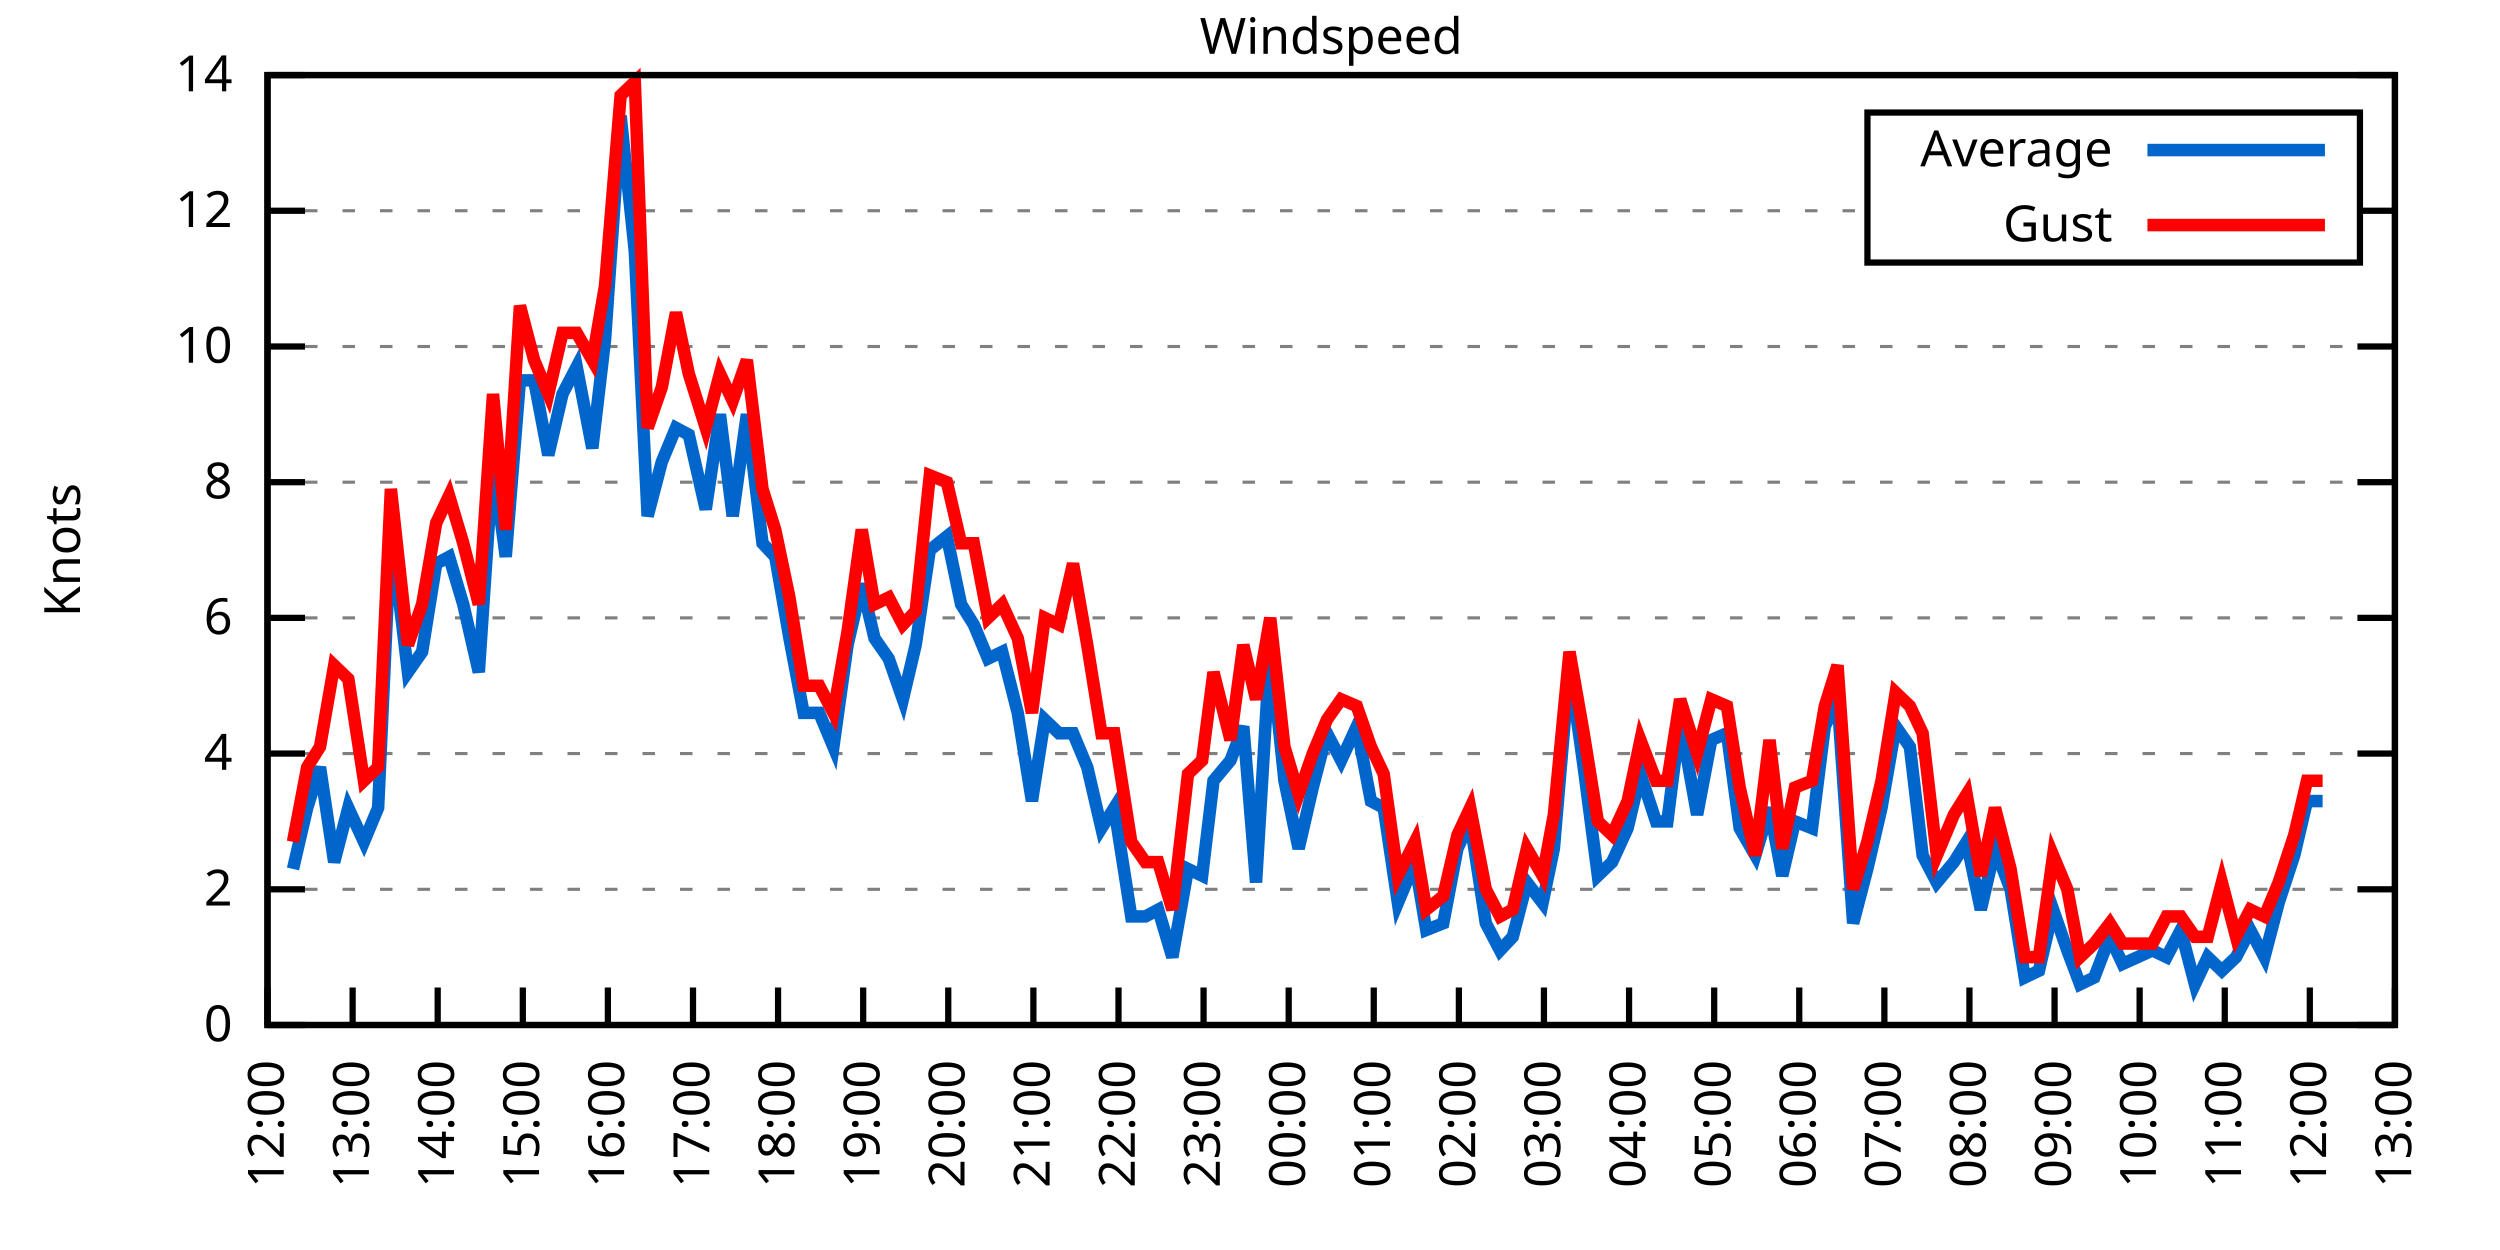
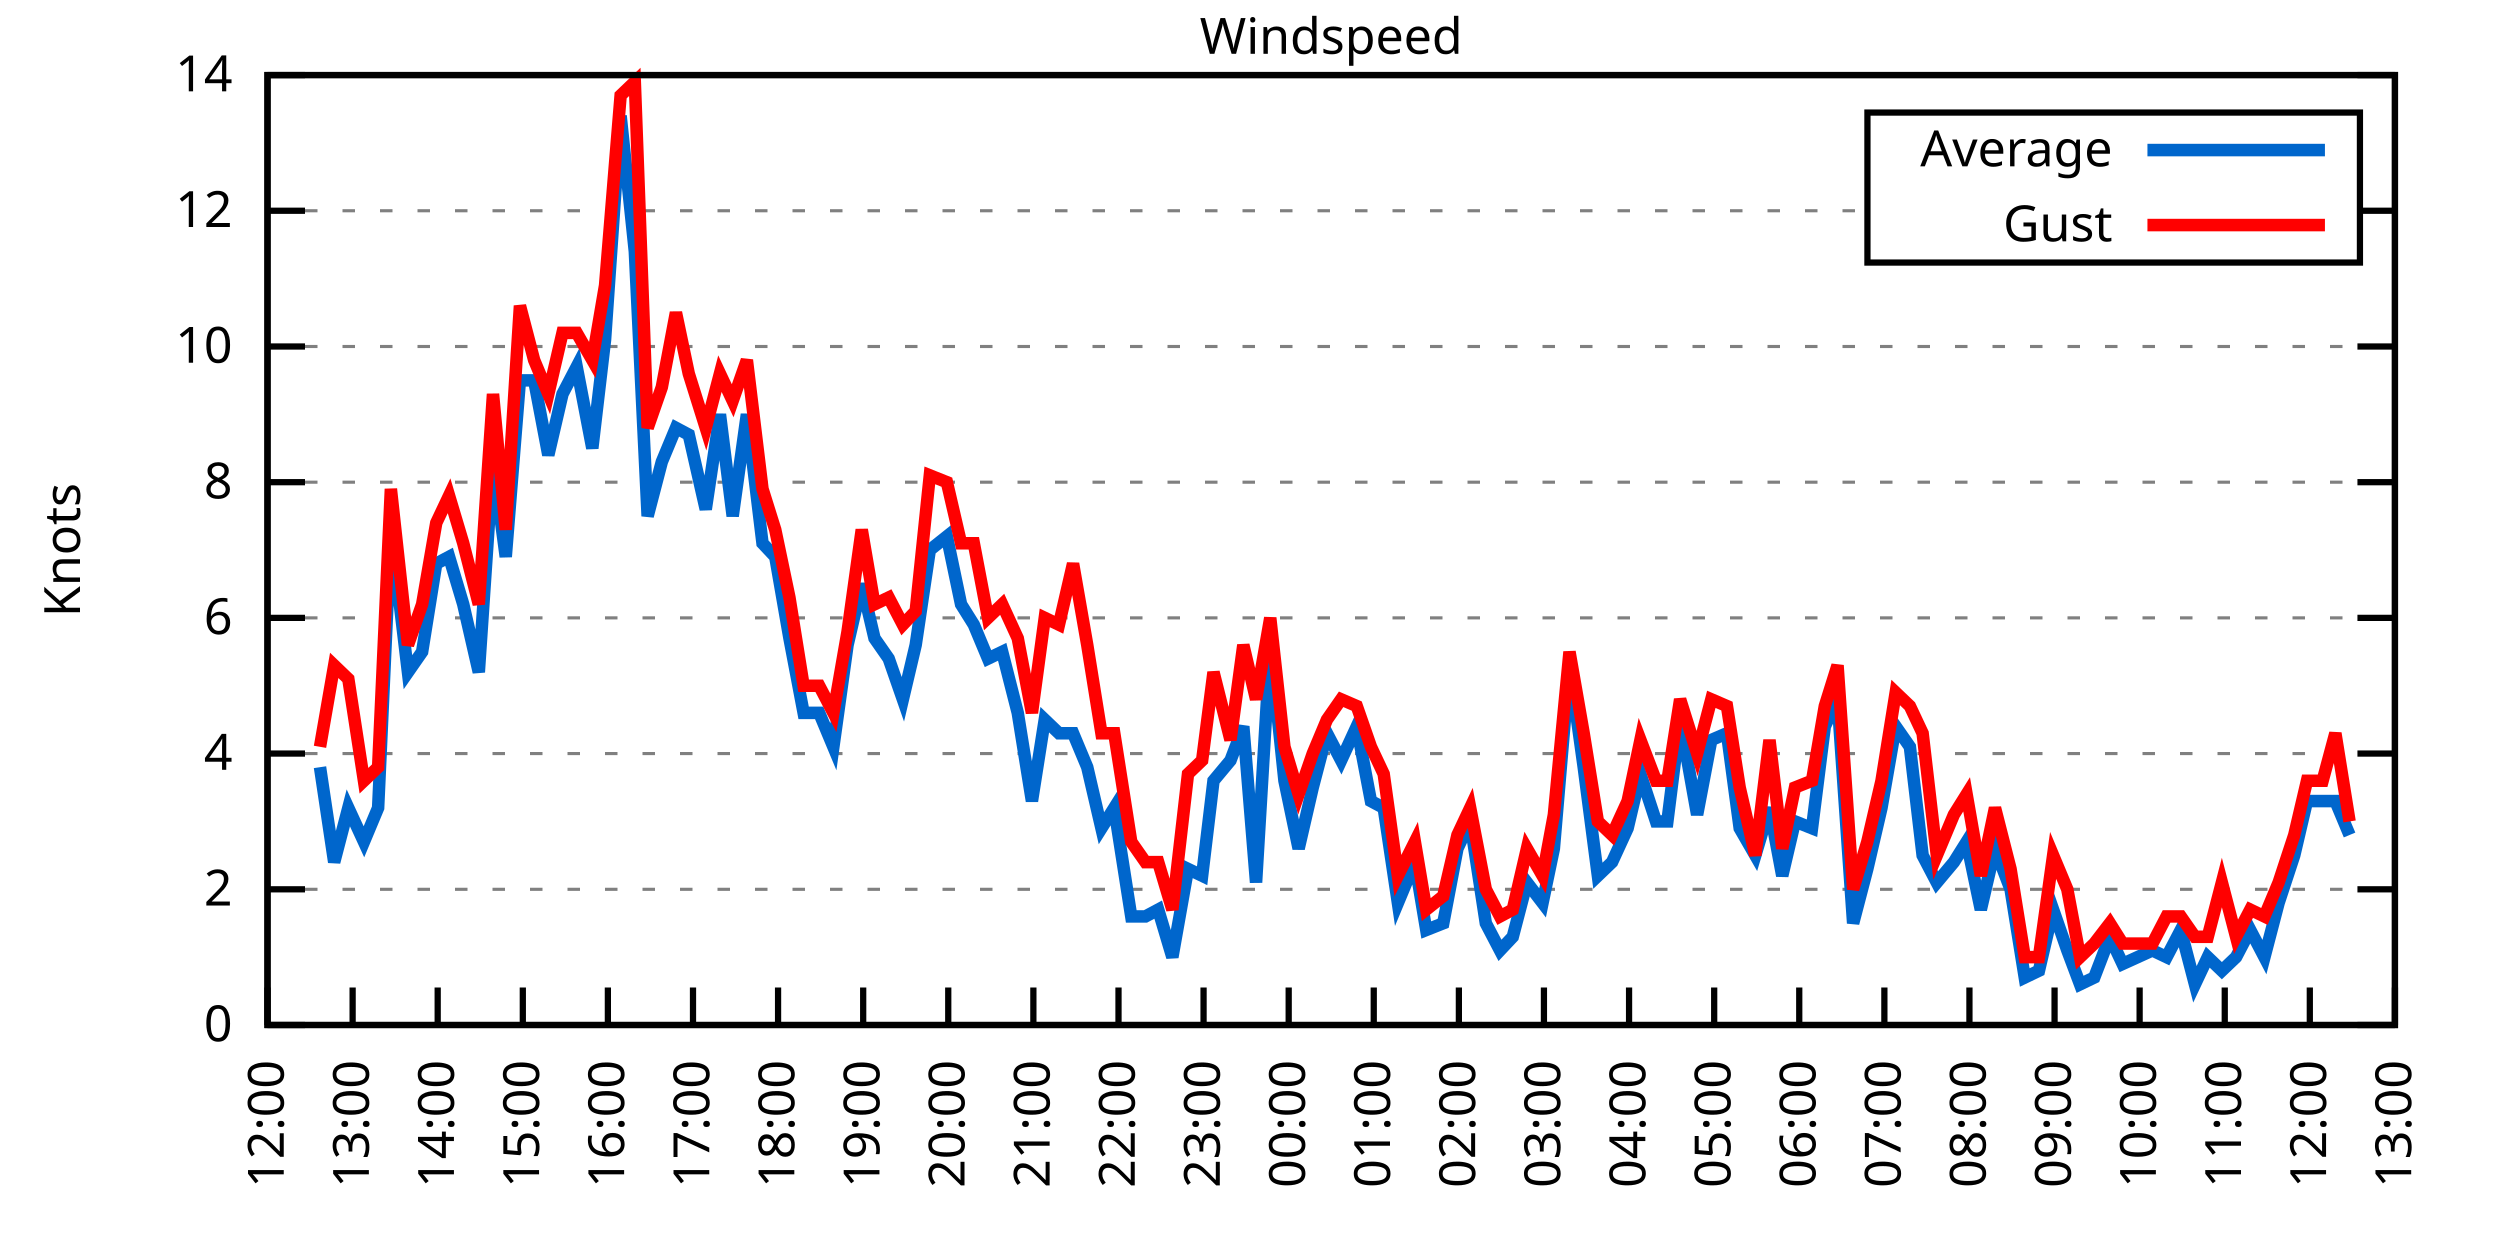
<svg xmlns="http://www.w3.org/2000/svg" xmlns:xlink="http://www.w3.org/1999/xlink" width="400" height="200" viewBox="0 0 400 200">
  <g id="gnuplot_canvas">
    <rect x="0" y="0" width="400" height="200" fill="none" />
    <defs>
      <circle id="gpDot" r="0.5" stroke-width="0.5" stroke="currentColor" />
      <path id="gpPt0" stroke-width="0.333" stroke="currentColor" d="M-1,0 h2 M0,-1 v2" />
      <path id="gpPt1" stroke-width="0.333" stroke="currentColor" d="M-1,-1 L1,1 M1,-1 L-1,1" />
      <path id="gpPt2" stroke-width="0.333" stroke="currentColor" d="M-1,0 L1,0 M0,-1 L0,1 M-1,-1 L1,1 M-1,1 L1,-1" />
      <rect id="gpPt3" stroke-width="0.333" stroke="currentColor" x="-1" y="-1" width="2" height="2" />
      <rect id="gpPt4" stroke-width="0.333" stroke="currentColor" fill="currentColor" x="-1" y="-1" width="2" height="2" />
      <circle id="gpPt5" stroke-width="0.333" stroke="currentColor" cx="0" cy="0" r="1" />
      <use xlink:href="#gpPt5" id="gpPt6" fill="currentColor" stroke="none" />
      <path id="gpPt7" stroke-width="0.333" stroke="currentColor" d="M0,-1.33 L-1.33,0.67 L1.33,0.67 z" />
      <use xlink:href="#gpPt7" id="gpPt8" fill="currentColor" stroke="none" />
      <use xlink:href="#gpPt7" id="gpPt9" stroke="currentColor" transform="rotate(180)" />
      <use xlink:href="#gpPt9" id="gpPt10" fill="currentColor" stroke="none" />
      <use xlink:href="#gpPt3" id="gpPt11" stroke="currentColor" transform="rotate(45)" />
      <use xlink:href="#gpPt11" id="gpPt12" fill="currentColor" stroke="none" />
      <path id="gpPt13" stroke-width="0.333" stroke="currentColor" d="M0,1.330 L1.265,0.411 L0.782,-1.067 L-0.782,-1.076 L-1.265,0.411 z" />
      <use xlink:href="#gpPt13" id="gpPt14" fill="currentColor" stroke="none" />
      <filter id="textbox" filterUnits="objectBoundingBox" x="0" y="0" height="1" width="1">
        <feFlood flood-color="white" flood-opacity="1" result="bgnd" />
        <feComposite in="SourceGraphic" in2="bgnd" operator="atop" />
      </filter>
      <filter id="greybox" filterUnits="objectBoundingBox" x="0" y="0" height="1" width="1">
        <feFlood flood-color="lightgrey" flood-opacity="1" result="grey" />
        <feComposite in="SourceGraphic" in2="grey" operator="atop" />
      </filter>
    </defs>
    <g fill="none" color="white" stroke="currentColor" stroke-width="1.00" stroke-linecap="butt" stroke-linejoin="miter">
</g>
    <g fill="none" color="black" stroke="currentColor" stroke-width="1.00" stroke-linecap="butt" stroke-linejoin="miter">
      <g stroke="none" shape-rendering="crispEdges">
        <polygon fill="rgb(255, 255, 255)" points="42.80,164.00 383.18,164.00 383.18,12.02 42.80,12.02 " />
      </g>
    </g>
    <g fill="none" color="black" stroke="currentColor" stroke-width="1.00" stroke-linecap="butt" stroke-linejoin="miter">
</g>
    <g fill="none" color="black" stroke="black" stroke-width="0.50" stroke-linecap="butt" stroke-linejoin="miter">
</g>
    <g fill="none" color="gray" stroke="currentColor" stroke-width="0.50" stroke-linecap="butt" stroke-linejoin="miter">
      <path stroke="gray" stroke-dasharray="2,4" class="gridline" d="M42.80,164.00 L383.19,164.00  " />
    </g>
    <g fill="none" color="gray" stroke="gray" stroke-width="1.00" stroke-linecap="butt" stroke-linejoin="miter">
</g>
    <g fill="none" color="black" stroke="currentColor" stroke-width="1.00" stroke-linecap="butt" stroke-linejoin="miter">
      <path stroke="black" d="M42.80,164.00 L48.80,164.00 M383.19,164.00 L377.19,164.00  " />
      <g transform="translate(37.20,166.60)" stroke="none" fill="black" font-family="Sans" font-size="8.00" text-anchor="end">
        <text>
          <tspan font-family="Sans"> 0</tspan>
        </text>
      </g>
    </g>
    <g fill="none" color="black" stroke="currentColor" stroke-width="1.00" stroke-linecap="butt" stroke-linejoin="miter">
</g>
    <g fill="none" color="black" stroke="black" stroke-width="0.50" stroke-linecap="butt" stroke-linejoin="miter">
</g>
    <g fill="none" color="gray" stroke="currentColor" stroke-width="0.50" stroke-linecap="butt" stroke-linejoin="miter">
      <path stroke="gray" stroke-dasharray="2,4" class="gridline" d="M42.80,142.29 L383.19,142.29  " />
    </g>
    <g fill="none" color="gray" stroke="gray" stroke-width="1.00" stroke-linecap="butt" stroke-linejoin="miter">
</g>
    <g fill="none" color="black" stroke="currentColor" stroke-width="1.00" stroke-linecap="butt" stroke-linejoin="miter">
      <path stroke="black" d="M42.80,142.29 L48.80,142.29 M383.19,142.29 L377.19,142.29  " />
      <g transform="translate(37.20,144.89)" stroke="none" fill="black" font-family="Sans" font-size="8.00" text-anchor="end">
        <text>
          <tspan font-family="Sans"> 2</tspan>
        </text>
      </g>
    </g>
    <g fill="none" color="black" stroke="currentColor" stroke-width="1.00" stroke-linecap="butt" stroke-linejoin="miter">
</g>
    <g fill="none" color="black" stroke="black" stroke-width="0.50" stroke-linecap="butt" stroke-linejoin="miter">
</g>
    <g fill="none" color="gray" stroke="currentColor" stroke-width="0.50" stroke-linecap="butt" stroke-linejoin="miter">
      <path stroke="gray" stroke-dasharray="2,4" class="gridline" d="M42.80,120.57 L383.19,120.57  " />
    </g>
    <g fill="none" color="gray" stroke="gray" stroke-width="1.00" stroke-linecap="butt" stroke-linejoin="miter">
</g>
    <g fill="none" color="black" stroke="currentColor" stroke-width="1.00" stroke-linecap="butt" stroke-linejoin="miter">
      <path stroke="black" d="M42.80,120.57 L48.80,120.57 M383.19,120.57 L377.19,120.57  " />
      <g transform="translate(37.20,123.17)" stroke="none" fill="black" font-family="Sans" font-size="8.00" text-anchor="end">
        <text>
          <tspan font-family="Sans"> 4</tspan>
        </text>
      </g>
    </g>
    <g fill="none" color="black" stroke="currentColor" stroke-width="1.00" stroke-linecap="butt" stroke-linejoin="miter">
</g>
    <g fill="none" color="black" stroke="black" stroke-width="0.50" stroke-linecap="butt" stroke-linejoin="miter">
</g>
    <g fill="none" color="gray" stroke="currentColor" stroke-width="0.50" stroke-linecap="butt" stroke-linejoin="miter">
      <path stroke="gray" stroke-dasharray="2,4" class="gridline" d="M42.80,98.86 L383.19,98.86  " />
    </g>
    <g fill="none" color="gray" stroke="gray" stroke-width="1.00" stroke-linecap="butt" stroke-linejoin="miter">
</g>
    <g fill="none" color="black" stroke="currentColor" stroke-width="1.00" stroke-linecap="butt" stroke-linejoin="miter">
      <path stroke="black" d="M42.80,98.86 L48.80,98.86 M383.19,98.86 L377.19,98.86  " />
      <g transform="translate(37.20,101.46)" stroke="none" fill="black" font-family="Sans" font-size="8.00" text-anchor="end">
        <text>
          <tspan font-family="Sans"> 6</tspan>
        </text>
      </g>
    </g>
    <g fill="none" color="black" stroke="currentColor" stroke-width="1.00" stroke-linecap="butt" stroke-linejoin="miter">
</g>
    <g fill="none" color="black" stroke="black" stroke-width="0.50" stroke-linecap="butt" stroke-linejoin="miter">
</g>
    <g fill="none" color="gray" stroke="currentColor" stroke-width="0.50" stroke-linecap="butt" stroke-linejoin="miter">
      <path stroke="gray" stroke-dasharray="2,4" class="gridline" d="M42.80,77.15 L383.19,77.15  " />
    </g>
    <g fill="none" color="gray" stroke="gray" stroke-width="1.00" stroke-linecap="butt" stroke-linejoin="miter">
</g>
    <g fill="none" color="black" stroke="currentColor" stroke-width="1.00" stroke-linecap="butt" stroke-linejoin="miter">
      <path stroke="black" d="M42.80,77.15 L48.80,77.15 M383.19,77.15 L377.19,77.15  " />
      <g transform="translate(37.20,79.75)" stroke="none" fill="black" font-family="Sans" font-size="8.00" text-anchor="end">
        <text>
          <tspan font-family="Sans"> 8</tspan>
        </text>
      </g>
    </g>
    <g fill="none" color="black" stroke="currentColor" stroke-width="1.00" stroke-linecap="butt" stroke-linejoin="miter">
</g>
    <g fill="none" color="black" stroke="black" stroke-width="0.50" stroke-linecap="butt" stroke-linejoin="miter">
</g>
    <g fill="none" color="gray" stroke="currentColor" stroke-width="0.50" stroke-linecap="butt" stroke-linejoin="miter">
      <path stroke="gray" stroke-dasharray="2,4" class="gridline" d="M42.80,55.44 L383.19,55.44  " />
    </g>
    <g fill="none" color="gray" stroke="gray" stroke-width="1.00" stroke-linecap="butt" stroke-linejoin="miter">
</g>
    <g fill="none" color="black" stroke="currentColor" stroke-width="1.00" stroke-linecap="butt" stroke-linejoin="miter">
      <path stroke="black" d="M42.80,55.44 L48.80,55.44 M383.19,55.44 L377.19,55.44  " />
      <g transform="translate(37.20,58.04)" stroke="none" fill="black" font-family="Sans" font-size="8.00" text-anchor="end">
        <text>
          <tspan font-family="Sans"> 10</tspan>
        </text>
      </g>
    </g>
    <g fill="none" color="black" stroke="currentColor" stroke-width="1.00" stroke-linecap="butt" stroke-linejoin="miter">
</g>
    <g fill="none" color="black" stroke="black" stroke-width="0.50" stroke-linecap="butt" stroke-linejoin="miter">
</g>
    <g fill="none" color="gray" stroke="currentColor" stroke-width="0.50" stroke-linecap="butt" stroke-linejoin="miter">
      <path stroke="gray" stroke-dasharray="2,4" class="gridline" d="M42.80,33.72 L298.79,33.72 M377.59,33.72 L383.19,33.72  " />
    </g>
    <g fill="none" color="gray" stroke="gray" stroke-width="1.00" stroke-linecap="butt" stroke-linejoin="miter">
</g>
    <g fill="none" color="black" stroke="currentColor" stroke-width="1.00" stroke-linecap="butt" stroke-linejoin="miter">
      <path stroke="black" d="M42.80,33.72 L48.80,33.72 M383.19,33.72 L377.19,33.72  " />
      <g transform="translate(37.20,36.32)" stroke="none" fill="black" font-family="Sans" font-size="8.00" text-anchor="end">
        <text>
          <tspan font-family="Sans"> 12</tspan>
        </text>
      </g>
    </g>
    <g fill="none" color="black" stroke="currentColor" stroke-width="1.00" stroke-linecap="butt" stroke-linejoin="miter">
</g>
    <g fill="none" color="black" stroke="black" stroke-width="0.50" stroke-linecap="butt" stroke-linejoin="miter">
</g>
    <g fill="none" color="gray" stroke="currentColor" stroke-width="0.50" stroke-linecap="butt" stroke-linejoin="miter">
      <path stroke="gray" stroke-dasharray="2,4" class="gridline" d="M42.80,12.01 L383.19,12.01  " />
    </g>
    <g fill="none" color="gray" stroke="gray" stroke-width="1.00" stroke-linecap="butt" stroke-linejoin="miter">
</g>
    <g fill="none" color="black" stroke="currentColor" stroke-width="1.00" stroke-linecap="butt" stroke-linejoin="miter">
      <path stroke="black" d="M42.80,12.01 L48.80,12.01 M383.19,12.01 L377.19,12.01  " />
      <g transform="translate(37.20,14.61)" stroke="none" fill="black" font-family="Sans" font-size="8.00" text-anchor="end">
        <text>
          <tspan font-family="Sans"> 14</tspan>
        </text>
      </g>
    </g>
    <g fill="none" color="black" stroke="currentColor" stroke-width="1.00" stroke-linecap="butt" stroke-linejoin="miter">
      <path stroke="black" d="M42.80,164.00 L42.80,158.00  " />
      <g transform="translate(45.40,169.60) rotate(270.00)" stroke="none" fill="black" font-family="Sans" font-size="8.00" text-anchor="end">
        <text>
          <tspan font-family="Sans">12:00</tspan>
        </text>
      </g>
    </g>
    <g fill="none" color="black" stroke="currentColor" stroke-width="1.00" stroke-linecap="butt" stroke-linejoin="miter">
      <path stroke="black" d="M56.42,164.00 L56.42,158.00  " />
      <g transform="translate(59.02,169.60) rotate(270.00)" stroke="none" fill="black" font-family="Sans" font-size="8.00" text-anchor="end">
        <text>
          <tspan font-family="Sans">13:00</tspan>
        </text>
      </g>
    </g>
    <g fill="none" color="black" stroke="currentColor" stroke-width="1.00" stroke-linecap="butt" stroke-linejoin="miter">
      <path stroke="black" d="M70.03,164.00 L70.03,158.00  " />
      <g transform="translate(72.63,169.60) rotate(270.00)" stroke="none" fill="black" font-family="Sans" font-size="8.00" text-anchor="end">
        <text>
          <tspan font-family="Sans">14:00</tspan>
        </text>
      </g>
    </g>
    <g fill="none" color="black" stroke="currentColor" stroke-width="1.00" stroke-linecap="butt" stroke-linejoin="miter">
      <path stroke="black" d="M83.65,164.00 L83.65,158.00  " />
      <g transform="translate(86.25,169.60) rotate(270.00)" stroke="none" fill="black" font-family="Sans" font-size="8.00" text-anchor="end">
        <text>
          <tspan font-family="Sans">15:00</tspan>
        </text>
      </g>
    </g>
    <g fill="none" color="black" stroke="currentColor" stroke-width="1.00" stroke-linecap="butt" stroke-linejoin="miter">
      <path stroke="black" d="M97.26,164.00 L97.26,158.00  " />
      <g transform="translate(99.86,169.60) rotate(270.00)" stroke="none" fill="black" font-family="Sans" font-size="8.00" text-anchor="end">
        <text>
          <tspan font-family="Sans">16:00</tspan>
        </text>
      </g>
    </g>
    <g fill="none" color="black" stroke="currentColor" stroke-width="1.00" stroke-linecap="butt" stroke-linejoin="miter">
      <path stroke="black" d="M110.88,164.00 L110.88,158.00  " />
      <g transform="translate(113.48,169.60) rotate(270.00)" stroke="none" fill="black" font-family="Sans" font-size="8.00" text-anchor="end">
        <text>
          <tspan font-family="Sans">17:00</tspan>
        </text>
      </g>
    </g>
    <g fill="none" color="black" stroke="currentColor" stroke-width="1.00" stroke-linecap="butt" stroke-linejoin="miter">
      <path stroke="black" d="M124.49,164.00 L124.49,158.00  " />
      <g transform="translate(127.09,169.60) rotate(270.00)" stroke="none" fill="black" font-family="Sans" font-size="8.00" text-anchor="end">
        <text>
          <tspan font-family="Sans">18:00</tspan>
        </text>
      </g>
    </g>
    <g fill="none" color="black" stroke="currentColor" stroke-width="1.00" stroke-linecap="butt" stroke-linejoin="miter">
      <path stroke="black" d="M138.11,164.00 L138.11,158.00  " />
      <g transform="translate(140.71,169.60) rotate(270.00)" stroke="none" fill="black" font-family="Sans" font-size="8.00" text-anchor="end">
        <text>
          <tspan font-family="Sans">19:00</tspan>
        </text>
      </g>
    </g>
    <g fill="none" color="black" stroke="currentColor" stroke-width="1.00" stroke-linecap="butt" stroke-linejoin="miter">
      <path stroke="black" d="M151.72,164.00 L151.72,158.00  " />
      <g transform="translate(154.32,169.60) rotate(270.00)" stroke="none" fill="black" font-family="Sans" font-size="8.00" text-anchor="end">
        <text>
          <tspan font-family="Sans">20:00</tspan>
        </text>
      </g>
    </g>
    <g fill="none" color="black" stroke="currentColor" stroke-width="1.00" stroke-linecap="butt" stroke-linejoin="miter">
      <path stroke="black" d="M165.34,164.00 L165.34,158.00  " />
      <g transform="translate(167.94,169.60) rotate(270.00)" stroke="none" fill="black" font-family="Sans" font-size="8.00" text-anchor="end">
        <text>
          <tspan font-family="Sans">21:00</tspan>
        </text>
      </g>
    </g>
    <g fill="none" color="black" stroke="currentColor" stroke-width="1.00" stroke-linecap="butt" stroke-linejoin="miter">
      <path stroke="black" d="M178.96,164.00 L178.96,158.00  " />
      <g transform="translate(181.56,169.60) rotate(270.00)" stroke="none" fill="black" font-family="Sans" font-size="8.00" text-anchor="end">
        <text>
          <tspan font-family="Sans">22:00</tspan>
        </text>
      </g>
    </g>
    <g fill="none" color="black" stroke="currentColor" stroke-width="1.00" stroke-linecap="butt" stroke-linejoin="miter">
      <path stroke="black" d="M192.57,164.00 L192.57,158.00  " />
      <g transform="translate(195.17,169.60) rotate(270.00)" stroke="none" fill="black" font-family="Sans" font-size="8.00" text-anchor="end">
        <text>
          <tspan font-family="Sans">23:00</tspan>
        </text>
      </g>
    </g>
    <g fill="none" color="black" stroke="currentColor" stroke-width="1.00" stroke-linecap="butt" stroke-linejoin="miter">
      <path stroke="black" d="M206.19,164.00 L206.19,158.00  " />
      <g transform="translate(208.79,169.60) rotate(270.00)" stroke="none" fill="black" font-family="Sans" font-size="8.00" text-anchor="end">
        <text>
          <tspan font-family="Sans">00:00</tspan>
        </text>
      </g>
    </g>
    <g fill="none" color="black" stroke="currentColor" stroke-width="1.00" stroke-linecap="butt" stroke-linejoin="miter">
      <path stroke="black" d="M219.80,164.00 L219.80,158.00  " />
      <g transform="translate(222.40,169.60) rotate(270.00)" stroke="none" fill="black" font-family="Sans" font-size="8.00" text-anchor="end">
        <text>
          <tspan font-family="Sans">01:00</tspan>
        </text>
      </g>
    </g>
    <g fill="none" color="black" stroke="currentColor" stroke-width="1.00" stroke-linecap="butt" stroke-linejoin="miter">
      <path stroke="black" d="M233.42,164.00 L233.42,158.00  " />
      <g transform="translate(236.02,169.60) rotate(270.00)" stroke="none" fill="black" font-family="Sans" font-size="8.00" text-anchor="end">
        <text>
          <tspan font-family="Sans">02:00</tspan>
        </text>
      </g>
    </g>
    <g fill="none" color="black" stroke="currentColor" stroke-width="1.00" stroke-linecap="butt" stroke-linejoin="miter">
      <path stroke="black" d="M247.03,164.00 L247.03,158.00  " />
      <g transform="translate(249.63,169.60) rotate(270.00)" stroke="none" fill="black" font-family="Sans" font-size="8.00" text-anchor="end">
        <text>
          <tspan font-family="Sans">03:00</tspan>
        </text>
      </g>
    </g>
    <g fill="none" color="black" stroke="currentColor" stroke-width="1.00" stroke-linecap="butt" stroke-linejoin="miter">
      <path stroke="black" d="M260.65,164.00 L260.65,158.00  " />
      <g transform="translate(263.25,169.60) rotate(270.00)" stroke="none" fill="black" font-family="Sans" font-size="8.00" text-anchor="end">
        <text>
          <tspan font-family="Sans">04:00</tspan>
        </text>
      </g>
    </g>
    <g fill="none" color="black" stroke="currentColor" stroke-width="1.00" stroke-linecap="butt" stroke-linejoin="miter">
      <path stroke="black" d="M274.27,164.00 L274.27,158.00  " />
      <g transform="translate(276.87,169.60) rotate(270.00)" stroke="none" fill="black" font-family="Sans" font-size="8.00" text-anchor="end">
        <text>
          <tspan font-family="Sans">05:00</tspan>
        </text>
      </g>
    </g>
    <g fill="none" color="black" stroke="currentColor" stroke-width="1.00" stroke-linecap="butt" stroke-linejoin="miter">
      <path stroke="black" d="M287.88,164.00 L287.88,158.00  " />
      <g transform="translate(290.48,169.60) rotate(270.00)" stroke="none" fill="black" font-family="Sans" font-size="8.00" text-anchor="end">
        <text>
          <tspan font-family="Sans">06:00</tspan>
        </text>
      </g>
    </g>
    <g fill="none" color="black" stroke="currentColor" stroke-width="1.00" stroke-linecap="butt" stroke-linejoin="miter">
      <path stroke="black" d="M301.50,164.00 L301.50,158.00  " />
      <g transform="translate(304.10,169.60) rotate(270.00)" stroke="none" fill="black" font-family="Sans" font-size="8.00" text-anchor="end">
        <text>
          <tspan font-family="Sans">07:00</tspan>
        </text>
      </g>
    </g>
    <g fill="none" color="black" stroke="currentColor" stroke-width="1.00" stroke-linecap="butt" stroke-linejoin="miter">
      <path stroke="black" d="M315.11,164.00 L315.11,158.00  " />
      <g transform="translate(317.71,169.60) rotate(270.00)" stroke="none" fill="black" font-family="Sans" font-size="8.00" text-anchor="end">
        <text>
          <tspan font-family="Sans">08:00</tspan>
        </text>
      </g>
    </g>
    <g fill="none" color="black" stroke="currentColor" stroke-width="1.00" stroke-linecap="butt" stroke-linejoin="miter">
      <path stroke="black" d="M328.73,164.00 L328.73,158.00  " />
      <g transform="translate(331.33,169.60) rotate(270.00)" stroke="none" fill="black" font-family="Sans" font-size="8.00" text-anchor="end">
        <text>
          <tspan font-family="Sans">09:00</tspan>
        </text>
      </g>
    </g>
    <g fill="none" color="black" stroke="currentColor" stroke-width="1.00" stroke-linecap="butt" stroke-linejoin="miter">
      <path stroke="black" d="M342.34,164.00 L342.34,158.00  " />
      <g transform="translate(344.94,169.60) rotate(270.00)" stroke="none" fill="black" font-family="Sans" font-size="8.00" text-anchor="end">
        <text>
          <tspan font-family="Sans">10:00</tspan>
        </text>
      </g>
    </g>
    <g fill="none" color="black" stroke="currentColor" stroke-width="1.00" stroke-linecap="butt" stroke-linejoin="miter">
      <path stroke="black" d="M355.96,164.00 L355.96,158.00  " />
      <g transform="translate(358.56,169.60) rotate(270.00)" stroke="none" fill="black" font-family="Sans" font-size="8.00" text-anchor="end">
        <text>
          <tspan font-family="Sans">11:00</tspan>
        </text>
      </g>
    </g>
    <g fill="none" color="black" stroke="currentColor" stroke-width="1.00" stroke-linecap="butt" stroke-linejoin="miter">
      <path stroke="black" d="M369.57,164.00 L369.57,158.00  " />
      <g transform="translate(372.17,169.60) rotate(270.00)" stroke="none" fill="black" font-family="Sans" font-size="8.00" text-anchor="end">
        <text>
          <tspan font-family="Sans">12:00</tspan>
        </text>
      </g>
    </g>
    <g fill="none" color="black" stroke="currentColor" stroke-width="1.00" stroke-linecap="butt" stroke-linejoin="miter">
      <path stroke="black" d="M383.19,164.00 L383.19,158.00  " />
      <g transform="translate(385.79,169.60) rotate(270.00)" stroke="none" fill="black" font-family="Sans" font-size="8.00" text-anchor="end">
        <text>
          <tspan font-family="Sans">13:00</tspan>
        </text>
      </g>
    </g>
    <g fill="none" color="black" stroke="currentColor" stroke-width="1.00" stroke-linecap="butt" stroke-linejoin="miter">
</g>
    <g fill="none" color="black" stroke="currentColor" stroke-width="1.00" stroke-linecap="butt" stroke-linejoin="miter">
      <path stroke="black" d="M42.80,12.01 L42.80,164.00 L383.19,164.00 L383.19,12.01 L42.80,12.01 Z  " />
    </g>
    <g fill="none" color="black" stroke="currentColor" stroke-width="1.00" stroke-linecap="butt" stroke-linejoin="miter">
</g>
    <g fill="none" color="black" stroke="currentColor" stroke-width="1.00" stroke-linecap="butt" stroke-linejoin="miter">
      <path stroke="black" d="M298.79,42.01 L298.79,18.01 L377.59,18.01 L377.59,42.01 L298.79,42.01 Z  " />
    </g>
    <g id="Windspeed_plot_1">
      <g fill="none" color="white" stroke="black" stroke-width="2.00" stroke-linecap="butt" stroke-linejoin="miter">
</g>
      <g fill="none" color="black" stroke="currentColor" stroke-width="2.00" stroke-linecap="butt" stroke-linejoin="miter">
        <g transform="translate(337.99,26.61)" stroke="none" fill="black" font-family="Sans" font-size="8.00" text-anchor="end">
          <text>
            <tspan font-family="Sans">Average</tspan>
          </text>
        </g>
      </g>
      <g fill="none" color="black" stroke="currentColor" stroke-width="2.00" stroke-linecap="butt" stroke-linejoin="miter">
-         <path stroke="rgb(  0, 102, 204)" d="M343.59,24.01 L371.99,24.01 M46.88,139.03 L49.15,129.26 L51.20,122.75 L53.47,137.94 L55.73,129.26 L58.23,134.69   L60.50,129.26 L62.54,84.75 L65.27,107.55 L67.54,104.29 L69.80,90.18 L71.85,89.09 L74.12,96.69 L76.61,107.55   L78.88,73.89 L80.92,89.09 L83.19,60.86 L85.46,60.86 L87.73,72.81 L90.00,63.04 L92.27,58.69 L94.77,71.72   L96.81,54.35 L99.30,18.52 L101.57,40.24 L103.62,82.58 L105.89,73.89 L108.15,68.46 L110.20,69.55 L112.92,81.49   L115.19,66.29 L117.23,82.58 L119.50,66.29 L122.00,86.92 L124.04,89.09 L126.31,102.12 L128.58,114.06 L131.07,114.06   L133.34,119.49 L135.61,103.20 L137.88,93.43 L139.92,102.12 L142.19,105.38 L144.46,111.89 L146.51,103.20 L148.77,88.00   L151.50,85.83 L153.77,96.69 L155.81,99.95 L158.08,105.38 L160.35,104.29 L162.84,114.06 L165.11,128.17 L167.16,115.15   L169.43,117.32 L171.69,117.32 L173.96,122.75 L176.23,132.52 L178.28,129.26 L181.00,146.63 L183.27,146.63 L185.31,145.54   L187.58,153.14 L190.08,139.03 L192.34,140.12 L194.16,124.92 L196.88,121.66 L198.93,116.23 L200.97,141.20 L203.24,103.20   L205.51,124.92 L207.78,135.77 L210.04,126.00 L212.31,117.32 L214.58,121.66 L217.08,116.23 L219.35,128.17 L221.39,129.26   L223.66,144.46 L226.38,137.94 L228.20,148.80 L230.92,147.72 L233.19,135.77 L235.23,131.43 L237.73,147.72 L240.00,152.06   L242.04,149.89 L244.31,141.20 L246.81,144.46 L248.62,135.77 L251.12,106.46 L253.39,122.75 L255.66,140.12 L257.93,137.94   L260.42,132.52 L262.47,123.83 L264.96,131.43 L266.78,131.43 L268.82,115.15 L271.54,130.35 L273.81,118.40 L276.31,117.32   L278.35,132.52 L280.85,136.86 L283.12,129.26 L285.16,140.12 L287.20,131.43 L289.92,132.52 L291.97,116.23 L294.01,111.89   L296.50,147.72 L298.77,139.03 L301.04,129.26 L303.31,116.23 L305.58,119.49 L307.62,136.86 L309.89,141.20 L312.62,137.94   L314.66,134.69 L316.93,145.54 L319.20,135.77 L321.69,142.29 L323.96,156.40 L326.23,155.31 L328.50,145.54 L330.77,152.06   L332.81,157.49 L335.08,156.40 L337.58,149.89 L339.62,154.23 L344.39,152.06 L346.65,153.14 L348.92,148.80 L351.19,157.49   L353.24,153.14 L355.50,155.31 L357.77,153.14 L360.04,148.80 L362.31,153.14 L364.58,144.46 L367.08,136.86 L369.12,128.17   L371.62,128.17  " />
+         <path stroke="rgb(  0, 102, 204)" d="M343.59,24.01 L371.99,24.01 M51.20,122.75 L53.47,137.94 L55.73,129.26 L58.23,134.69 L60.50,129.26 L62.54,84.75   L65.27,107.55 L67.54,104.29 L69.80,90.18 L71.85,89.09 L74.12,96.69 L76.61,107.55 L78.88,73.89 L80.92,89.09   L83.19,60.86 L85.46,60.86 L87.73,72.81 L90.00,63.04 L92.27,58.69 L94.77,71.72 L96.81,54.35 L99.30,18.52   L101.57,40.24 L103.62,82.58 L105.89,73.89 L108.15,68.46 L110.20,69.55 L112.92,81.49 L115.19,66.29 L117.23,82.58   L119.50,66.29 L122.00,86.92 L124.04,89.09 L126.31,102.12 L128.58,114.06 L131.07,114.06 L133.34,119.49 L135.61,103.20   L137.88,93.43 L139.92,102.12 L142.19,105.38 L144.46,111.89 L146.51,103.20 L148.77,88.00 L151.50,85.83 L153.77,96.69   L155.81,99.95 L158.08,105.38 L160.35,104.29 L162.84,114.06 L165.11,128.17 L167.16,115.15 L169.43,117.32 L171.69,117.32   L173.96,122.75 L176.23,132.52 L178.28,129.26 L181.00,146.63 L183.27,146.63 L185.31,145.54 L187.58,153.14 L190.08,139.03   L192.34,140.12 L194.16,124.92 L196.88,121.66 L198.93,116.23 L200.97,141.20 L203.24,103.20 L205.51,124.92 L207.78,135.77   L210.04,126.00 L212.31,117.32 L214.58,121.66 L217.08,116.23 L219.35,128.17 L221.39,129.26 L223.66,144.46 L226.38,137.94   L228.20,148.80 L230.92,147.72 L233.19,135.77 L235.23,131.43 L237.73,147.72 L240.00,152.06 L242.04,149.89 L244.31,141.20   L246.81,144.46 L248.62,135.77 L251.12,106.46 L253.39,122.75 L255.66,140.12 L257.93,137.94 L260.42,132.52 L262.47,123.83   L264.96,131.43 L266.78,131.43 L268.82,115.15 L271.54,130.35 L273.81,118.40 L276.31,117.32 L278.35,132.52 L280.85,136.86   L283.12,129.26 L285.16,140.12 L287.20,131.43 L289.92,132.52 L291.97,116.23 L294.01,111.89 L296.50,147.72 L298.77,139.03   L301.04,129.26 L303.31,116.23 L305.58,119.49 L307.62,136.86 L309.89,141.20 L312.62,137.94 L314.66,134.69 L316.93,145.54   L319.20,135.77 L321.69,142.29 L323.96,156.40 L326.23,155.31 L328.50,145.54 L330.77,152.06 L332.81,157.49 L335.08,156.40   L337.58,149.89 L339.62,154.23 L344.39,152.06 L346.65,153.14 L348.92,148.80 L351.19,157.49 L353.24,153.14 L355.50,155.31   L357.77,153.14 L360.04,148.80 L362.31,153.14 L364.58,144.46 L367.08,136.86 L369.12,128.17 L371.62,128.17 L373.66,128.17   L375.93,133.60  " />
      </g>
    </g>
    <g id="Windspeed_plot_2">
      <g fill="none" color="black" stroke="currentColor" stroke-width="2.00" stroke-linecap="butt" stroke-linejoin="miter">
        <g transform="translate(337.99,38.61)" stroke="none" fill="black" font-family="Sans" font-size="8.00" text-anchor="end">
          <text>
            <tspan font-family="Sans">Gust</tspan>
          </text>
        </g>
      </g>
      <g fill="none" color="black" stroke="currentColor" stroke-width="2.00" stroke-linecap="butt" stroke-linejoin="miter">
-         <path stroke="rgb(255,   0,   0)" d="M343.59,36.01 L371.99,36.01 M46.88,134.69 L49.15,122.75 L51.20,119.49 L53.47,106.46 L55.73,108.63 L58.23,124.92   L60.50,122.75 L62.54,78.23 L65.27,103.20 L67.54,96.69 L69.80,83.66 L71.85,79.32 L74.12,86.92 L76.61,96.69   L78.88,63.04 L80.92,84.75 L83.19,48.92 L85.46,57.61 L87.73,63.04 L90.00,53.26 L92.27,53.26 L94.77,57.61   L96.81,45.66 L99.30,15.27 L101.57,13.10 L103.62,68.46 L105.89,61.95 L108.15,50.01 L110.20,59.78 L112.92,68.46   L115.19,59.78 L117.23,64.12 L119.50,57.61 L122.00,78.23 L124.04,84.75 L126.31,95.60 L128.58,109.72 L131.07,109.72   L133.34,114.06 L135.61,101.03 L137.88,84.75 L139.92,96.69 L142.19,95.60 L144.46,99.95 L146.51,97.78 L148.77,76.06   L151.50,77.15 L153.77,86.92 L155.81,86.92 L158.08,98.86 L160.35,96.69 L162.84,102.12 L165.11,114.06 L167.16,98.86   L169.43,99.95 L171.69,90.18 L173.96,103.20 L176.23,117.32 L178.28,117.32 L181.00,134.69 L183.27,137.94 L185.31,137.94   L187.58,145.54 L190.08,123.83 L192.34,121.66 L194.16,107.55 L196.88,118.40 L198.93,103.20 L200.97,111.89 L203.24,98.86   L205.51,119.49 L207.78,127.09 L210.04,120.57 L212.31,115.15 L214.58,111.89 L217.08,112.97 L219.35,119.49 L221.39,123.83   L223.66,140.12 L226.38,134.69 L228.20,145.54 L230.92,143.37 L233.19,133.60 L235.23,129.26 L237.73,142.29 L240.00,146.63   L242.04,145.54 L244.31,135.77 L246.81,140.12 L248.62,130.35 L251.12,104.29 L253.39,117.32 L255.66,131.43 L257.93,133.60   L260.42,128.17 L262.47,118.40 L264.96,124.92 L266.78,124.92 L268.82,111.89 L271.54,120.57 L273.81,111.89 L276.31,112.97   L278.35,126.00 L280.85,136.86 L283.12,118.40 L285.16,135.77 L287.20,126.00 L289.92,124.92 L291.97,112.97 L294.01,106.46   L296.50,142.29 L298.77,134.69 L301.04,124.92 L303.31,110.80 L305.58,112.97 L307.62,117.32 L309.89,136.86 L312.62,130.35   L314.66,127.09 L316.93,140.12 L319.20,129.26 L321.69,139.03 L323.96,153.14 L326.23,153.14 L328.50,136.86 L330.77,142.29   L332.81,153.14 L335.08,150.97 L337.58,147.72 L339.62,150.97 L344.39,150.97 L346.65,146.63 L348.92,146.63 L351.19,149.89   L353.24,149.89 L355.50,141.20 L357.77,149.89 L360.04,145.54 L362.31,146.63 L364.58,141.20 L367.08,133.60 L369.12,124.92   L371.62,124.92  " />
+         <path stroke="rgb(255,   0,   0)" d="M343.59,36.01 L371.99,36.01 M51.20,119.49 L53.47,106.46 L55.73,108.63 L58.23,124.92 L60.50,122.75 L62.54,78.23   L65.27,103.20 L67.54,96.69 L69.80,83.66 L71.85,79.32 L74.12,86.92 L76.61,96.69 L78.88,63.04 L80.92,84.75   L83.19,48.92 L85.46,57.61 L87.73,63.04 L90.00,53.26 L92.27,53.26 L94.77,57.61 L96.81,45.66 L99.30,15.27   L101.57,13.10 L103.62,68.46 L105.89,61.95 L108.15,50.01 L110.20,59.78 L112.92,68.46 L115.19,59.78 L117.23,64.12   L119.50,57.61 L122.00,78.23 L124.04,84.75 L126.31,95.60 L128.58,109.72 L131.07,109.72 L133.34,114.06 L135.61,101.03   L137.88,84.75 L139.92,96.69 L142.19,95.60 L144.46,99.95 L146.51,97.78 L148.77,76.06 L151.50,77.15 L153.77,86.92   L155.81,86.92 L158.08,98.86 L160.35,96.69 L162.84,102.12 L165.11,114.06 L167.16,98.86 L169.43,99.95 L171.69,90.18   L173.96,103.20 L176.23,117.32 L178.28,117.32 L181.00,134.69 L183.27,137.94 L185.31,137.94 L187.58,145.54 L190.08,123.83   L192.34,121.66 L194.16,107.55 L196.88,118.40 L198.93,103.20 L200.97,111.89 L203.24,98.86 L205.51,119.49 L207.78,127.09   L210.04,120.57 L212.31,115.15 L214.58,111.89 L217.08,112.97 L219.35,119.49 L221.39,123.83 L223.66,140.12 L226.38,134.69   L228.20,145.54 L230.92,143.37 L233.19,133.60 L235.23,129.26 L237.73,142.29 L240.00,146.63 L242.04,145.54 L244.31,135.77   L246.81,140.12 L248.62,130.35 L251.12,104.29 L253.39,117.32 L255.66,131.43 L257.93,133.60 L260.42,128.17 L262.47,118.40   L264.96,124.92 L266.78,124.92 L268.82,111.89 L271.54,120.57 L273.81,111.89 L276.31,112.97 L278.35,126.00 L280.85,136.86   L283.12,118.40 L285.16,135.77 L287.20,126.00 L289.92,124.92 L291.97,112.97 L294.01,106.46 L296.50,142.29 L298.77,134.69   L301.04,124.92 L303.31,110.80 L305.58,112.97 L307.62,117.32 L309.89,136.86 L312.62,130.35 L314.66,127.09 L316.93,140.12   L319.20,129.26 L321.69,139.03 L323.96,153.14 L326.23,153.14 L328.50,136.86 L330.77,142.29 L332.81,153.14 L335.08,150.97   L337.58,147.72 L339.62,150.97 L344.39,150.97 L346.65,146.63 L348.92,146.63 L351.19,149.89 L353.24,149.89 L355.50,141.20   L357.77,149.89 L360.04,145.54 L362.31,146.63 L364.58,141.20 L367.08,133.60 L369.12,124.92 L371.62,124.92 L373.66,117.32   L375.93,131.43  " />
      </g>
    </g>
    <g fill="none" color="black" stroke="currentColor" stroke-width="2.00" stroke-linecap="butt" stroke-linejoin="miter">
</g>
    <g fill="none" color="black" stroke="black" stroke-width="1.00" stroke-linecap="butt" stroke-linejoin="miter">
</g>
    <g fill="none" color="black" stroke="currentColor" stroke-width="1.00" stroke-linecap="butt" stroke-linejoin="miter">
      <path stroke="black" d="M42.80,12.01 L42.80,164.00 L383.19,164.00 L383.19,12.01 L42.80,12.01 Z  " />
      <g transform="translate(12.80,88.01) rotate(270.00)" stroke="none" fill="black" font-family="Sans" font-size="8.00" text-anchor="middle">
        <text>
          <tspan font-family="Sans">Knots</tspan>
        </text>
      </g>
    </g>
    <g fill="none" color="black" stroke="currentColor" stroke-width="1.00" stroke-linecap="butt" stroke-linejoin="miter">
</g>
    <g fill="none" color="black" stroke="currentColor" stroke-width="1.00" stroke-linecap="butt" stroke-linejoin="miter">
      <g transform="translate(212.99,8.61)" stroke="none" fill="black" font-family="Sans" font-size="8.00" text-anchor="middle">
        <text>
          <tspan font-family="Sans">Windspeed</tspan>
        </text>
      </g>
    </g>
    <g fill="none" color="black" stroke="currentColor" stroke-width="1.00" stroke-linecap="butt" stroke-linejoin="miter">
</g>
  </g>
</svg>
